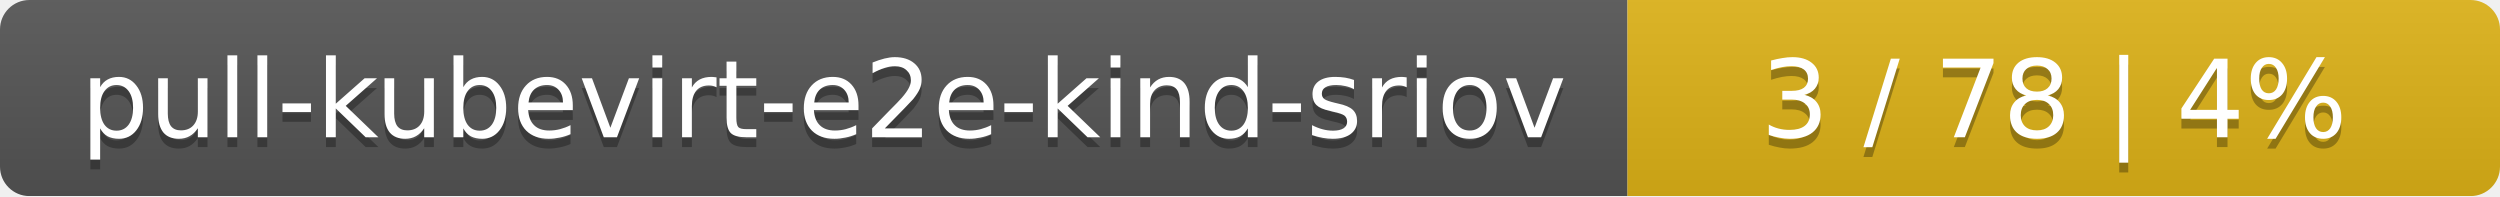
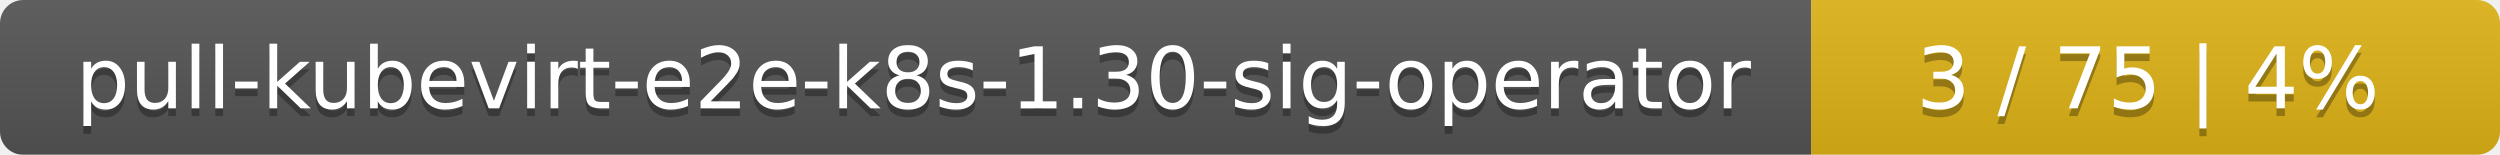
- <svg xmlns="http://www.w3.org/2000/svg" width="255" height="20">
+ <svg xmlns="http://www.w3.org/2000/svg" width="323" height="20">
  <linearGradient id="smooth" x2="0" y2="100%">
    <stop offset="0" stop-color="#bbb" stop-opacity=".1" />
    <stop offset="1" stop-opacity=".1" />
  </linearGradient>
  <mask id="round">
-     <rect width="255" height="20" rx="3" fill="#fff" />
+     <rect width="323" height="20" rx="3" fill="#fff" />
  </mask>
  <g mask="url(#round)">
-     <rect width="166" height="20" fill="#555" />
-     <rect x="166" width="89" height="20" fill="#dfb317" />
-     <rect width="255" height="20" fill="url(#smooth)" />
+     <rect width="234" height="20" fill="#555" />
+     <rect x="234" width="89" height="20" fill="#dfb317" />
+     <rect width="323" height="20" fill="url(#smooth)" />
  </g>
  <g fill="#fff" text-anchor="middle" font-family="DejaVu Sans,Verdana,Geneva,sans-serif" font-size="11">
-     <text x="84" y="15" fill="#010101" fill-opacity=".3">pull-kubevirt-e2e-kind-sriov</text>
-     <text x="84" y="14">pull-kubevirt-e2e-kind-sriov</text>
-     <text x="209.5" y="15" fill="#010101" fill-opacity=".3">3 / 78    |    4%</text>
-     <text x="209.5" y="14">3 / 78    |    4%</text>
+     <text x="118" y="15" fill="#010101" fill-opacity=".3">pull-kubevirt-e2e-k8s-1.30-sig-operator</text>
+     <text x="118" y="14">pull-kubevirt-e2e-k8s-1.30-sig-operator</text>
+     <text x="277.5" y="15" fill="#010101" fill-opacity=".3">3 / 75    |    4%</text>
+     <text x="277.5" y="14">3 / 75    |    4%</text>
  </g>
</svg>
